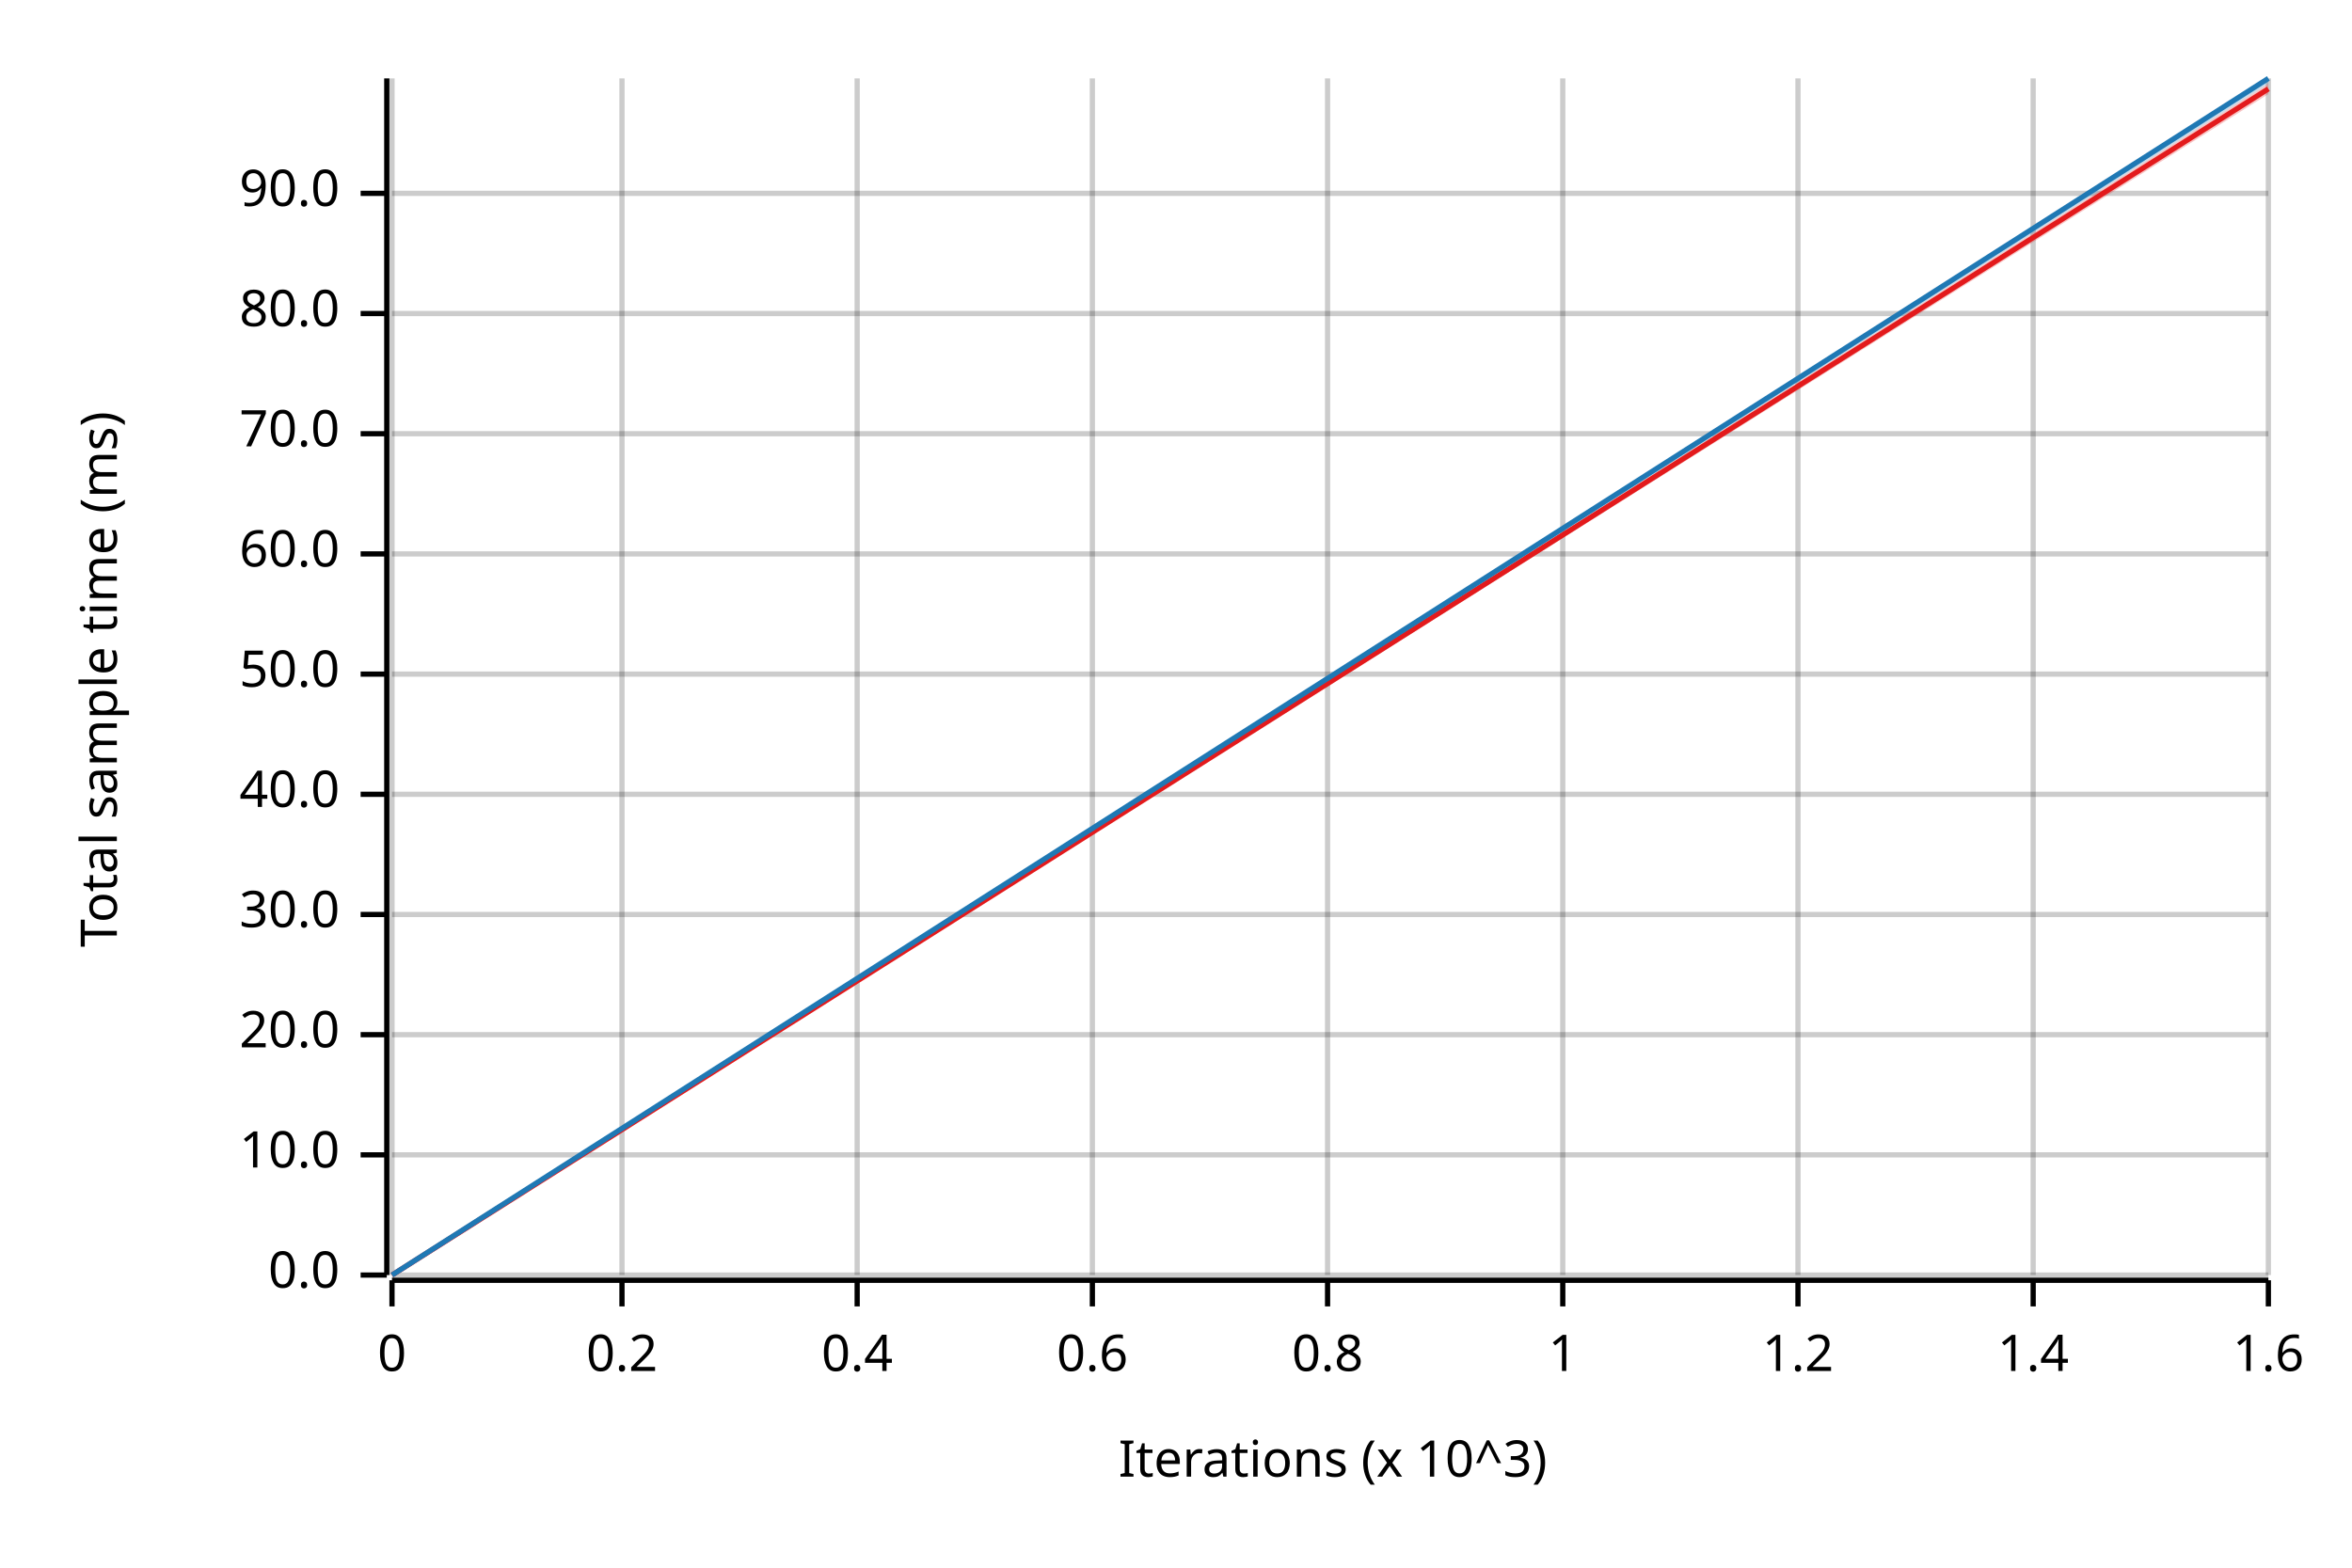
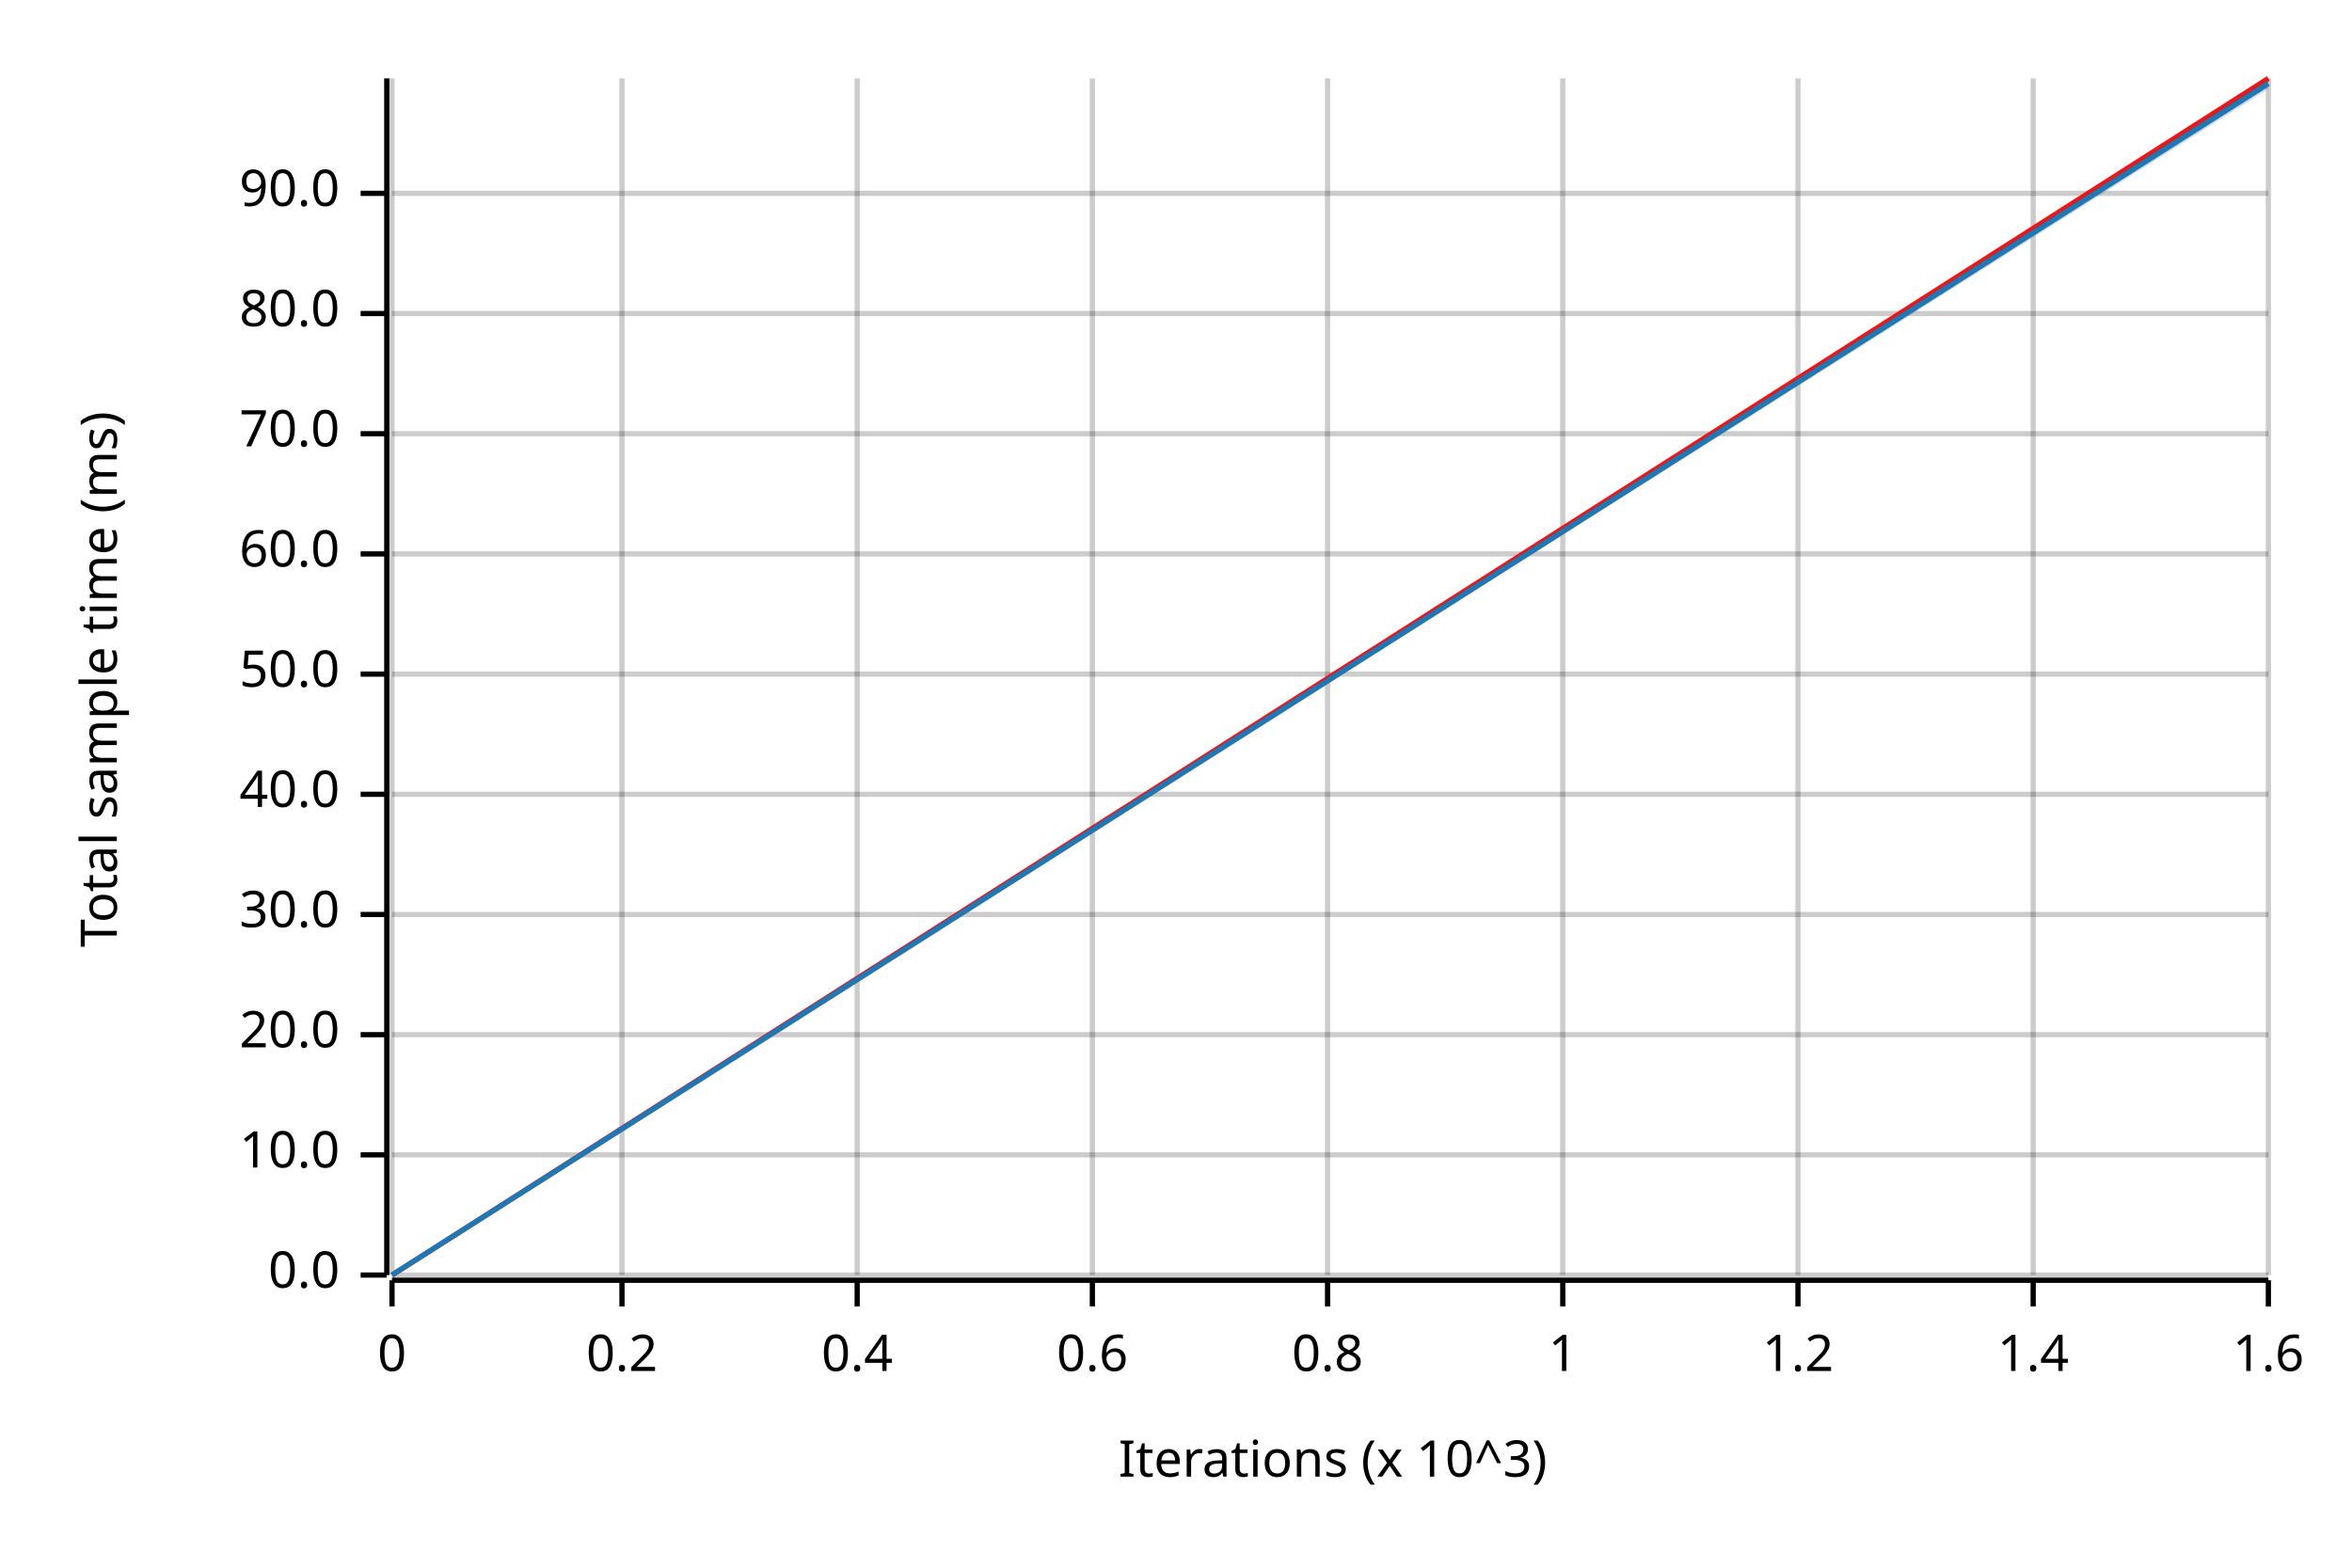
<svg xmlns="http://www.w3.org/2000/svg" width="450" height="300" viewBox="0 0 450 300">
  <text x="15" y="130" dy="0.76em" text-anchor="middle" font-family="sans-serif" font-size="9.677" opacity="1" fill="#000000" transform="rotate(270, 15, 130)">
Total sample time (ms)
</text>
  <text x="255" y="285" dy="-0.5ex" text-anchor="middle" font-family="sans-serif" font-size="9.677" opacity="1" fill="#000000">
Iterations (x 10^3)
</text>
  <line opacity="0.2" stroke="#000000" stroke-width="1" x1="75" y1="244" x2="75" y2="15" />
  <line opacity="0.2" stroke="#000000" stroke-width="1" x1="119" y1="244" x2="119" y2="15" />
  <line opacity="0.2" stroke="#000000" stroke-width="1" x1="164" y1="244" x2="164" y2="15" />
  <line opacity="0.2" stroke="#000000" stroke-width="1" x1="209" y1="244" x2="209" y2="15" />
  <line opacity="0.2" stroke="#000000" stroke-width="1" x1="254" y1="244" x2="254" y2="15" />
  <line opacity="0.2" stroke="#000000" stroke-width="1" x1="299" y1="244" x2="299" y2="15" />
  <line opacity="0.2" stroke="#000000" stroke-width="1" x1="344" y1="244" x2="344" y2="15" />
  <line opacity="0.2" stroke="#000000" stroke-width="1" x1="389" y1="244" x2="389" y2="15" />
  <line opacity="0.2" stroke="#000000" stroke-width="1" x1="434" y1="244" x2="434" y2="15" />
  <line opacity="0.2" stroke="#000000" stroke-width="1" x1="75" y1="244" x2="434" y2="244" />
  <line opacity="0.2" stroke="#000000" stroke-width="1" x1="75" y1="221" x2="434" y2="221" />
  <line opacity="0.2" stroke="#000000" stroke-width="1" x1="75" y1="198" x2="434" y2="198" />
  <line opacity="0.2" stroke="#000000" stroke-width="1" x1="75" y1="175" x2="434" y2="175" />
  <line opacity="0.2" stroke="#000000" stroke-width="1" x1="75" y1="152" x2="434" y2="152" />
  <line opacity="0.2" stroke="#000000" stroke-width="1" x1="75" y1="129" x2="434" y2="129" />
  <line opacity="0.2" stroke="#000000" stroke-width="1" x1="75" y1="106" x2="434" y2="106" />
  <line opacity="0.2" stroke="#000000" stroke-width="1" x1="75" y1="83" x2="434" y2="83" />
  <line opacity="0.2" stroke="#000000" stroke-width="1" x1="75" y1="60" x2="434" y2="60" />
  <line opacity="0.2" stroke="#000000" stroke-width="1" x1="75" y1="37" x2="434" y2="37" />
  <polyline fill="none" opacity="1" stroke="#000000" stroke-width="1" points="74,15 74,244 " />
  <text x="65" y="244" dy="0.5ex" text-anchor="end" font-family="sans-serif" font-size="9.677" opacity="1" fill="#000000">
0.0
</text>
  <polyline fill="none" opacity="1" stroke="#000000" stroke-width="1" points="69,244 74,244 " />
  <text x="65" y="221" dy="0.5ex" text-anchor="end" font-family="sans-serif" font-size="9.677" opacity="1" fill="#000000">
10.0
</text>
  <polyline fill="none" opacity="1" stroke="#000000" stroke-width="1" points="69,221 74,221 " />
  <text x="65" y="198" dy="0.5ex" text-anchor="end" font-family="sans-serif" font-size="9.677" opacity="1" fill="#000000">
20.0
</text>
  <polyline fill="none" opacity="1" stroke="#000000" stroke-width="1" points="69,198 74,198 " />
  <text x="65" y="175" dy="0.5ex" text-anchor="end" font-family="sans-serif" font-size="9.677" opacity="1" fill="#000000">
30.0
</text>
  <polyline fill="none" opacity="1" stroke="#000000" stroke-width="1" points="69,175 74,175 " />
  <text x="65" y="152" dy="0.5ex" text-anchor="end" font-family="sans-serif" font-size="9.677" opacity="1" fill="#000000">
40.0
</text>
  <polyline fill="none" opacity="1" stroke="#000000" stroke-width="1" points="69,152 74,152 " />
  <text x="65" y="129" dy="0.5ex" text-anchor="end" font-family="sans-serif" font-size="9.677" opacity="1" fill="#000000">
50.0
</text>
  <polyline fill="none" opacity="1" stroke="#000000" stroke-width="1" points="69,129 74,129 " />
  <text x="65" y="106" dy="0.5ex" text-anchor="end" font-family="sans-serif" font-size="9.677" opacity="1" fill="#000000">
60.0
</text>
  <polyline fill="none" opacity="1" stroke="#000000" stroke-width="1" points="69,106 74,106 " />
  <text x="65" y="83" dy="0.5ex" text-anchor="end" font-family="sans-serif" font-size="9.677" opacity="1" fill="#000000">
70.0
</text>
  <polyline fill="none" opacity="1" stroke="#000000" stroke-width="1" points="69,83 74,83 " />
  <text x="65" y="60" dy="0.5ex" text-anchor="end" font-family="sans-serif" font-size="9.677" opacity="1" fill="#000000">
80.0
</text>
  <polyline fill="none" opacity="1" stroke="#000000" stroke-width="1" points="69,60 74,60 " />
  <text x="65" y="37" dy="0.5ex" text-anchor="end" font-family="sans-serif" font-size="9.677" opacity="1" fill="#000000">
90.0
</text>
  <polyline fill="none" opacity="1" stroke="#000000" stroke-width="1" points="69,37 74,37 " />
  <polyline fill="none" opacity="1" stroke="#000000" stroke-width="1" points="75,245 434,245 " />
  <text x="75" y="255" dy="0.76em" text-anchor="middle" font-family="sans-serif" font-size="9.677" opacity="1" fill="#000000">
0
</text>
  <polyline fill="none" opacity="1" stroke="#000000" stroke-width="1" points="75,245 75,250 " />
  <text x="119" y="255" dy="0.76em" text-anchor="middle" font-family="sans-serif" font-size="9.677" opacity="1" fill="#000000">
0.2
</text>
  <polyline fill="none" opacity="1" stroke="#000000" stroke-width="1" points="119,245 119,250 " />
  <text x="164" y="255" dy="0.76em" text-anchor="middle" font-family="sans-serif" font-size="9.677" opacity="1" fill="#000000">
0.4
</text>
  <polyline fill="none" opacity="1" stroke="#000000" stroke-width="1" points="164,245 164,250 " />
  <text x="209" y="255" dy="0.76em" text-anchor="middle" font-family="sans-serif" font-size="9.677" opacity="1" fill="#000000">
0.6
</text>
  <polyline fill="none" opacity="1" stroke="#000000" stroke-width="1" points="209,245 209,250 " />
  <text x="254" y="255" dy="0.76em" text-anchor="middle" font-family="sans-serif" font-size="9.677" opacity="1" fill="#000000">
0.8
</text>
  <polyline fill="none" opacity="1" stroke="#000000" stroke-width="1" points="254,245 254,250 " />
  <text x="299" y="255" dy="0.76em" text-anchor="middle" font-family="sans-serif" font-size="9.677" opacity="1" fill="#000000">
1
</text>
  <polyline fill="none" opacity="1" stroke="#000000" stroke-width="1" points="299,245 299,250 " />
  <text x="344" y="255" dy="0.76em" text-anchor="middle" font-family="sans-serif" font-size="9.677" opacity="1" fill="#000000">
1.2
</text>
  <polyline fill="none" opacity="1" stroke="#000000" stroke-width="1" points="344,245 344,250 " />
  <text x="389" y="255" dy="0.76em" text-anchor="middle" font-family="sans-serif" font-size="9.677" opacity="1" fill="#000000">
1.4
</text>
  <polyline fill="none" opacity="1" stroke="#000000" stroke-width="1" points="389,245 389,250 " />
  <text x="434" y="255" dy="0.76em" text-anchor="middle" font-family="sans-serif" font-size="9.677" opacity="1" fill="#000000">
1.6
</text>
  <polyline fill="none" opacity="1" stroke="#000000" stroke-width="1" points="434,245 434,250 " />
-   <polyline fill="none" opacity="1" stroke="#E31A1C" stroke-width="1" points="75,244 434,17 " />
-   <polygon opacity="0.25" fill="#E31A1C" points="75,244 434,18 434,16 " />
-   <polyline fill="none" opacity="1" stroke="#1F78B4" stroke-width="1" points="75,244 434,15 " />
-   <polygon opacity="0.25" fill="#1F78B4" points="75,244 434,16 434,15 " />
+   <polyline fill="none" opacity="1" stroke="#E31A1C" stroke-width="1" points="75,244 434,15 " />
+   <polygon opacity="0.25" fill="#E31A1C" points="75,244 434,16 434,15 " />
+   <polyline fill="none" opacity="1" stroke="#1F78B4" stroke-width="1" points="75,244 434,16 " />
+   <polygon opacity="0.25" fill="#1F78B4" points="75,244 434,17 434,16 " />
</svg>
